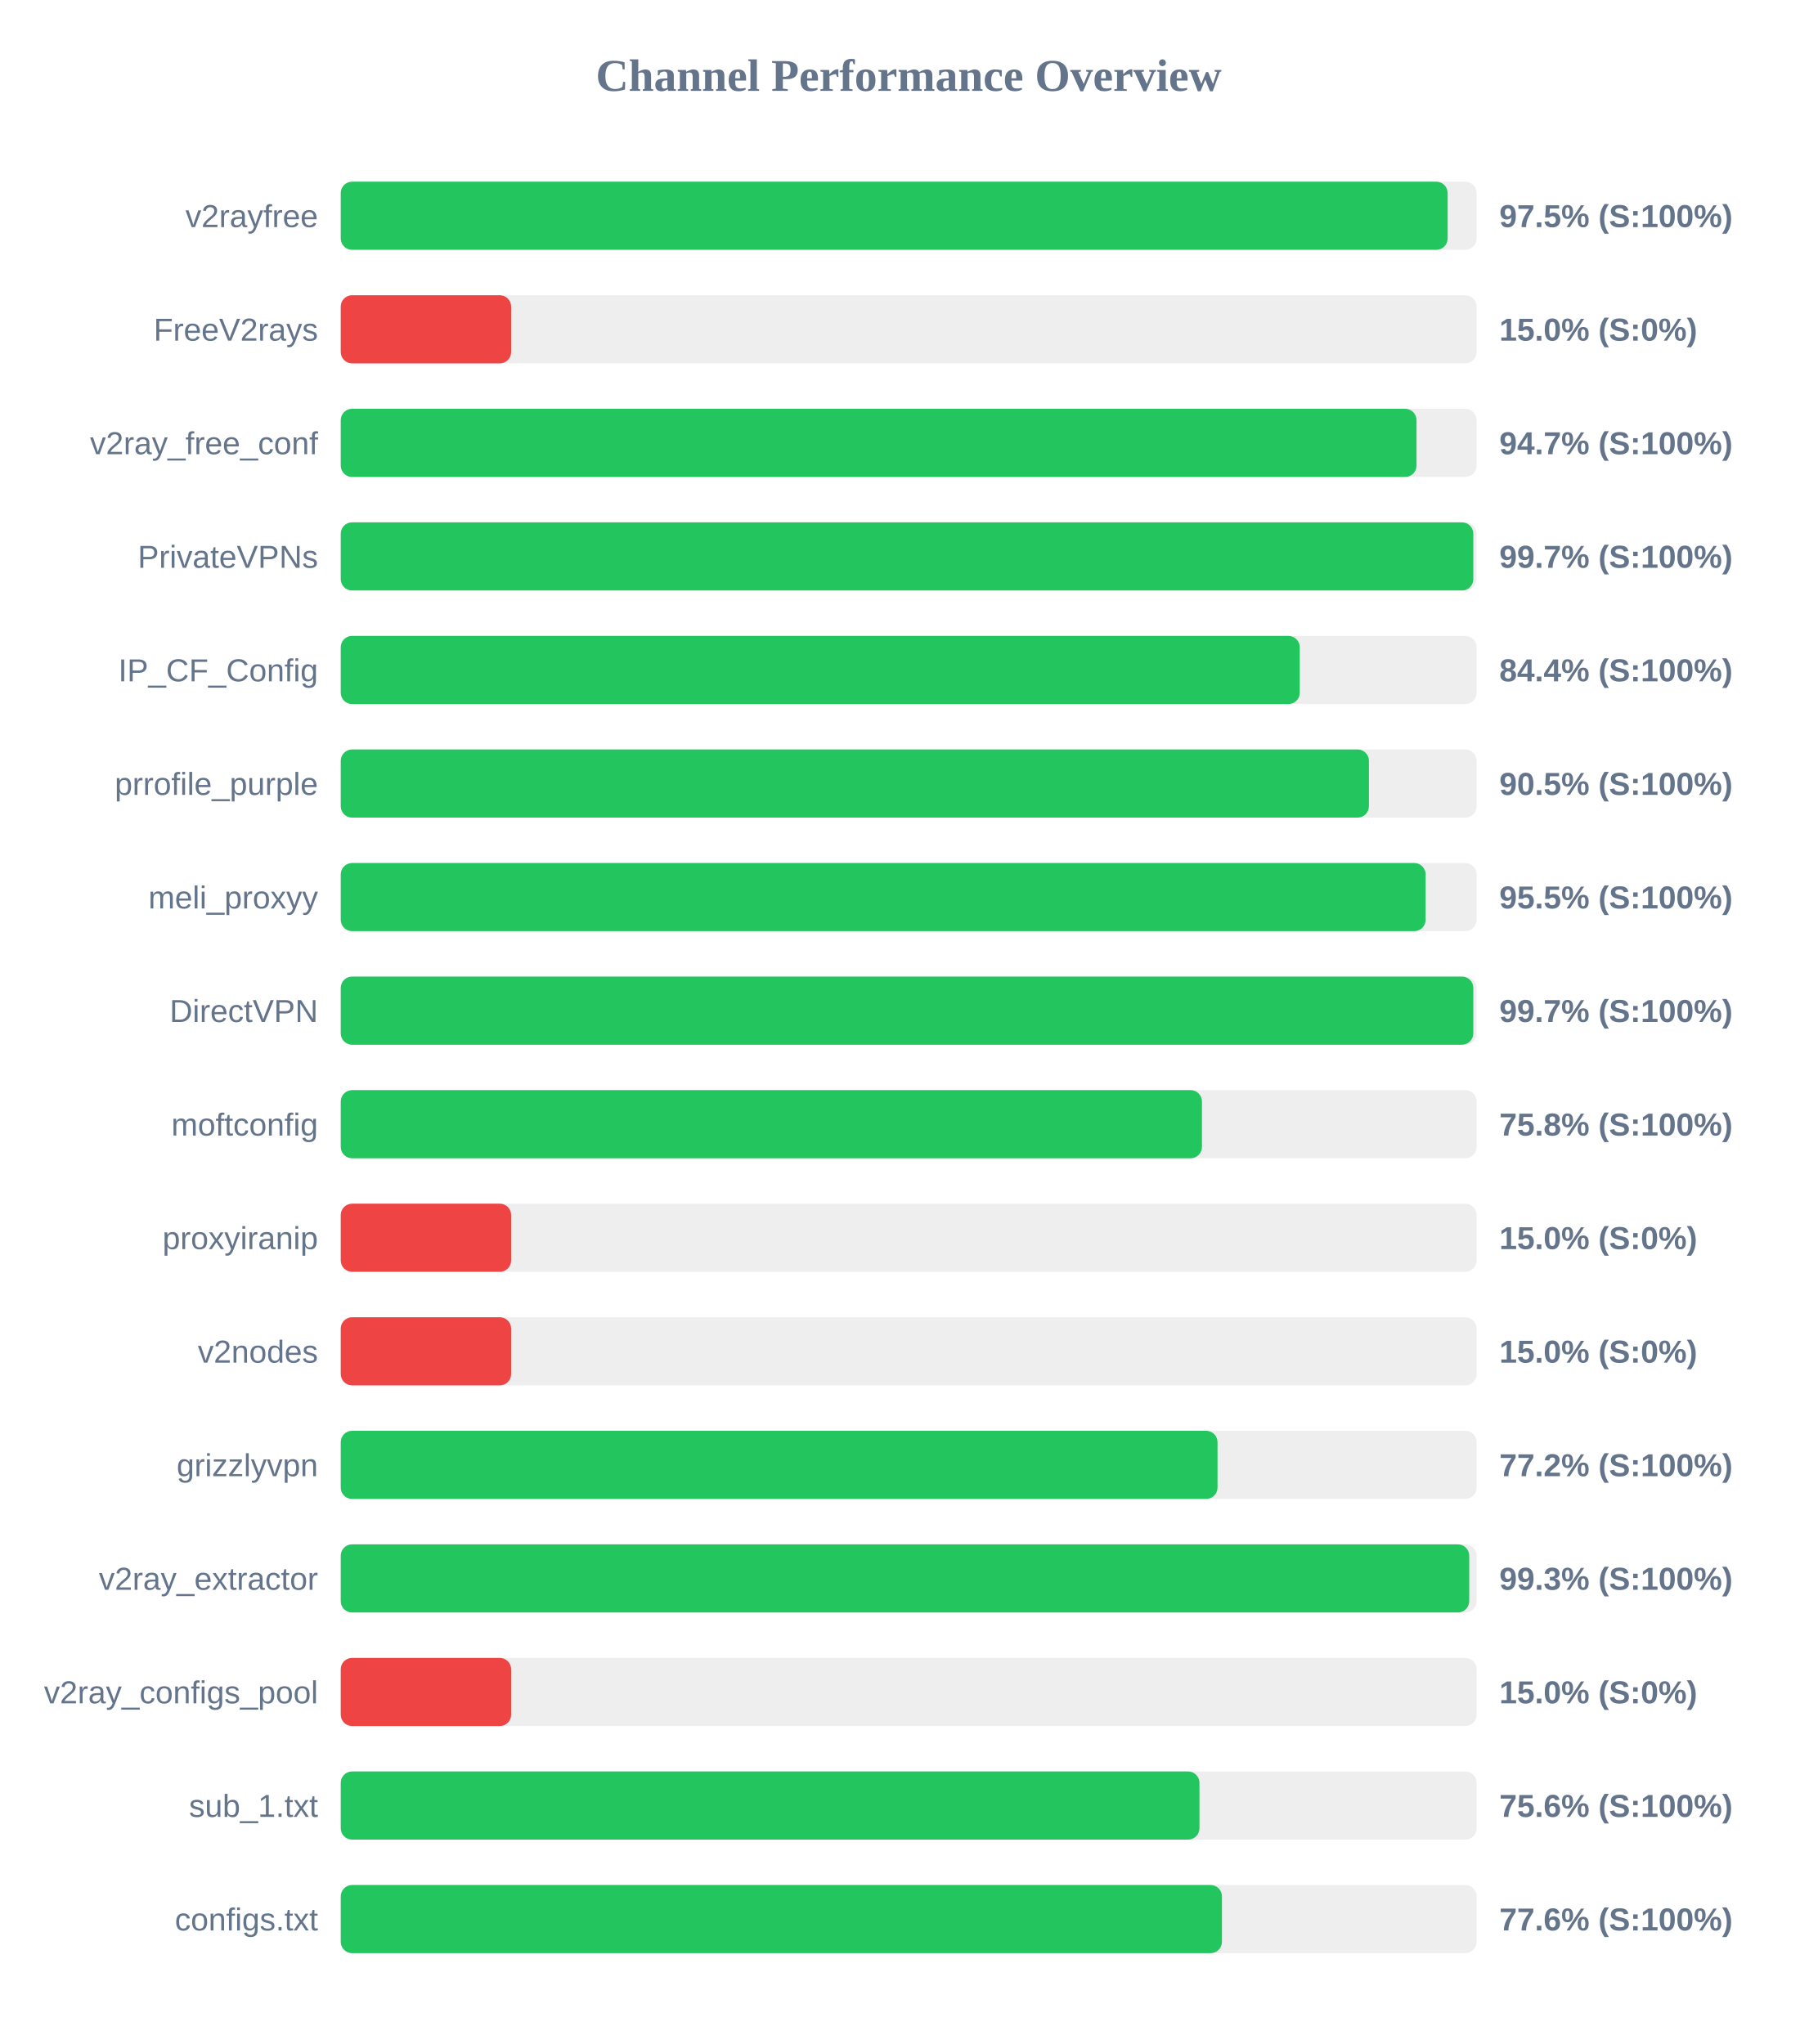
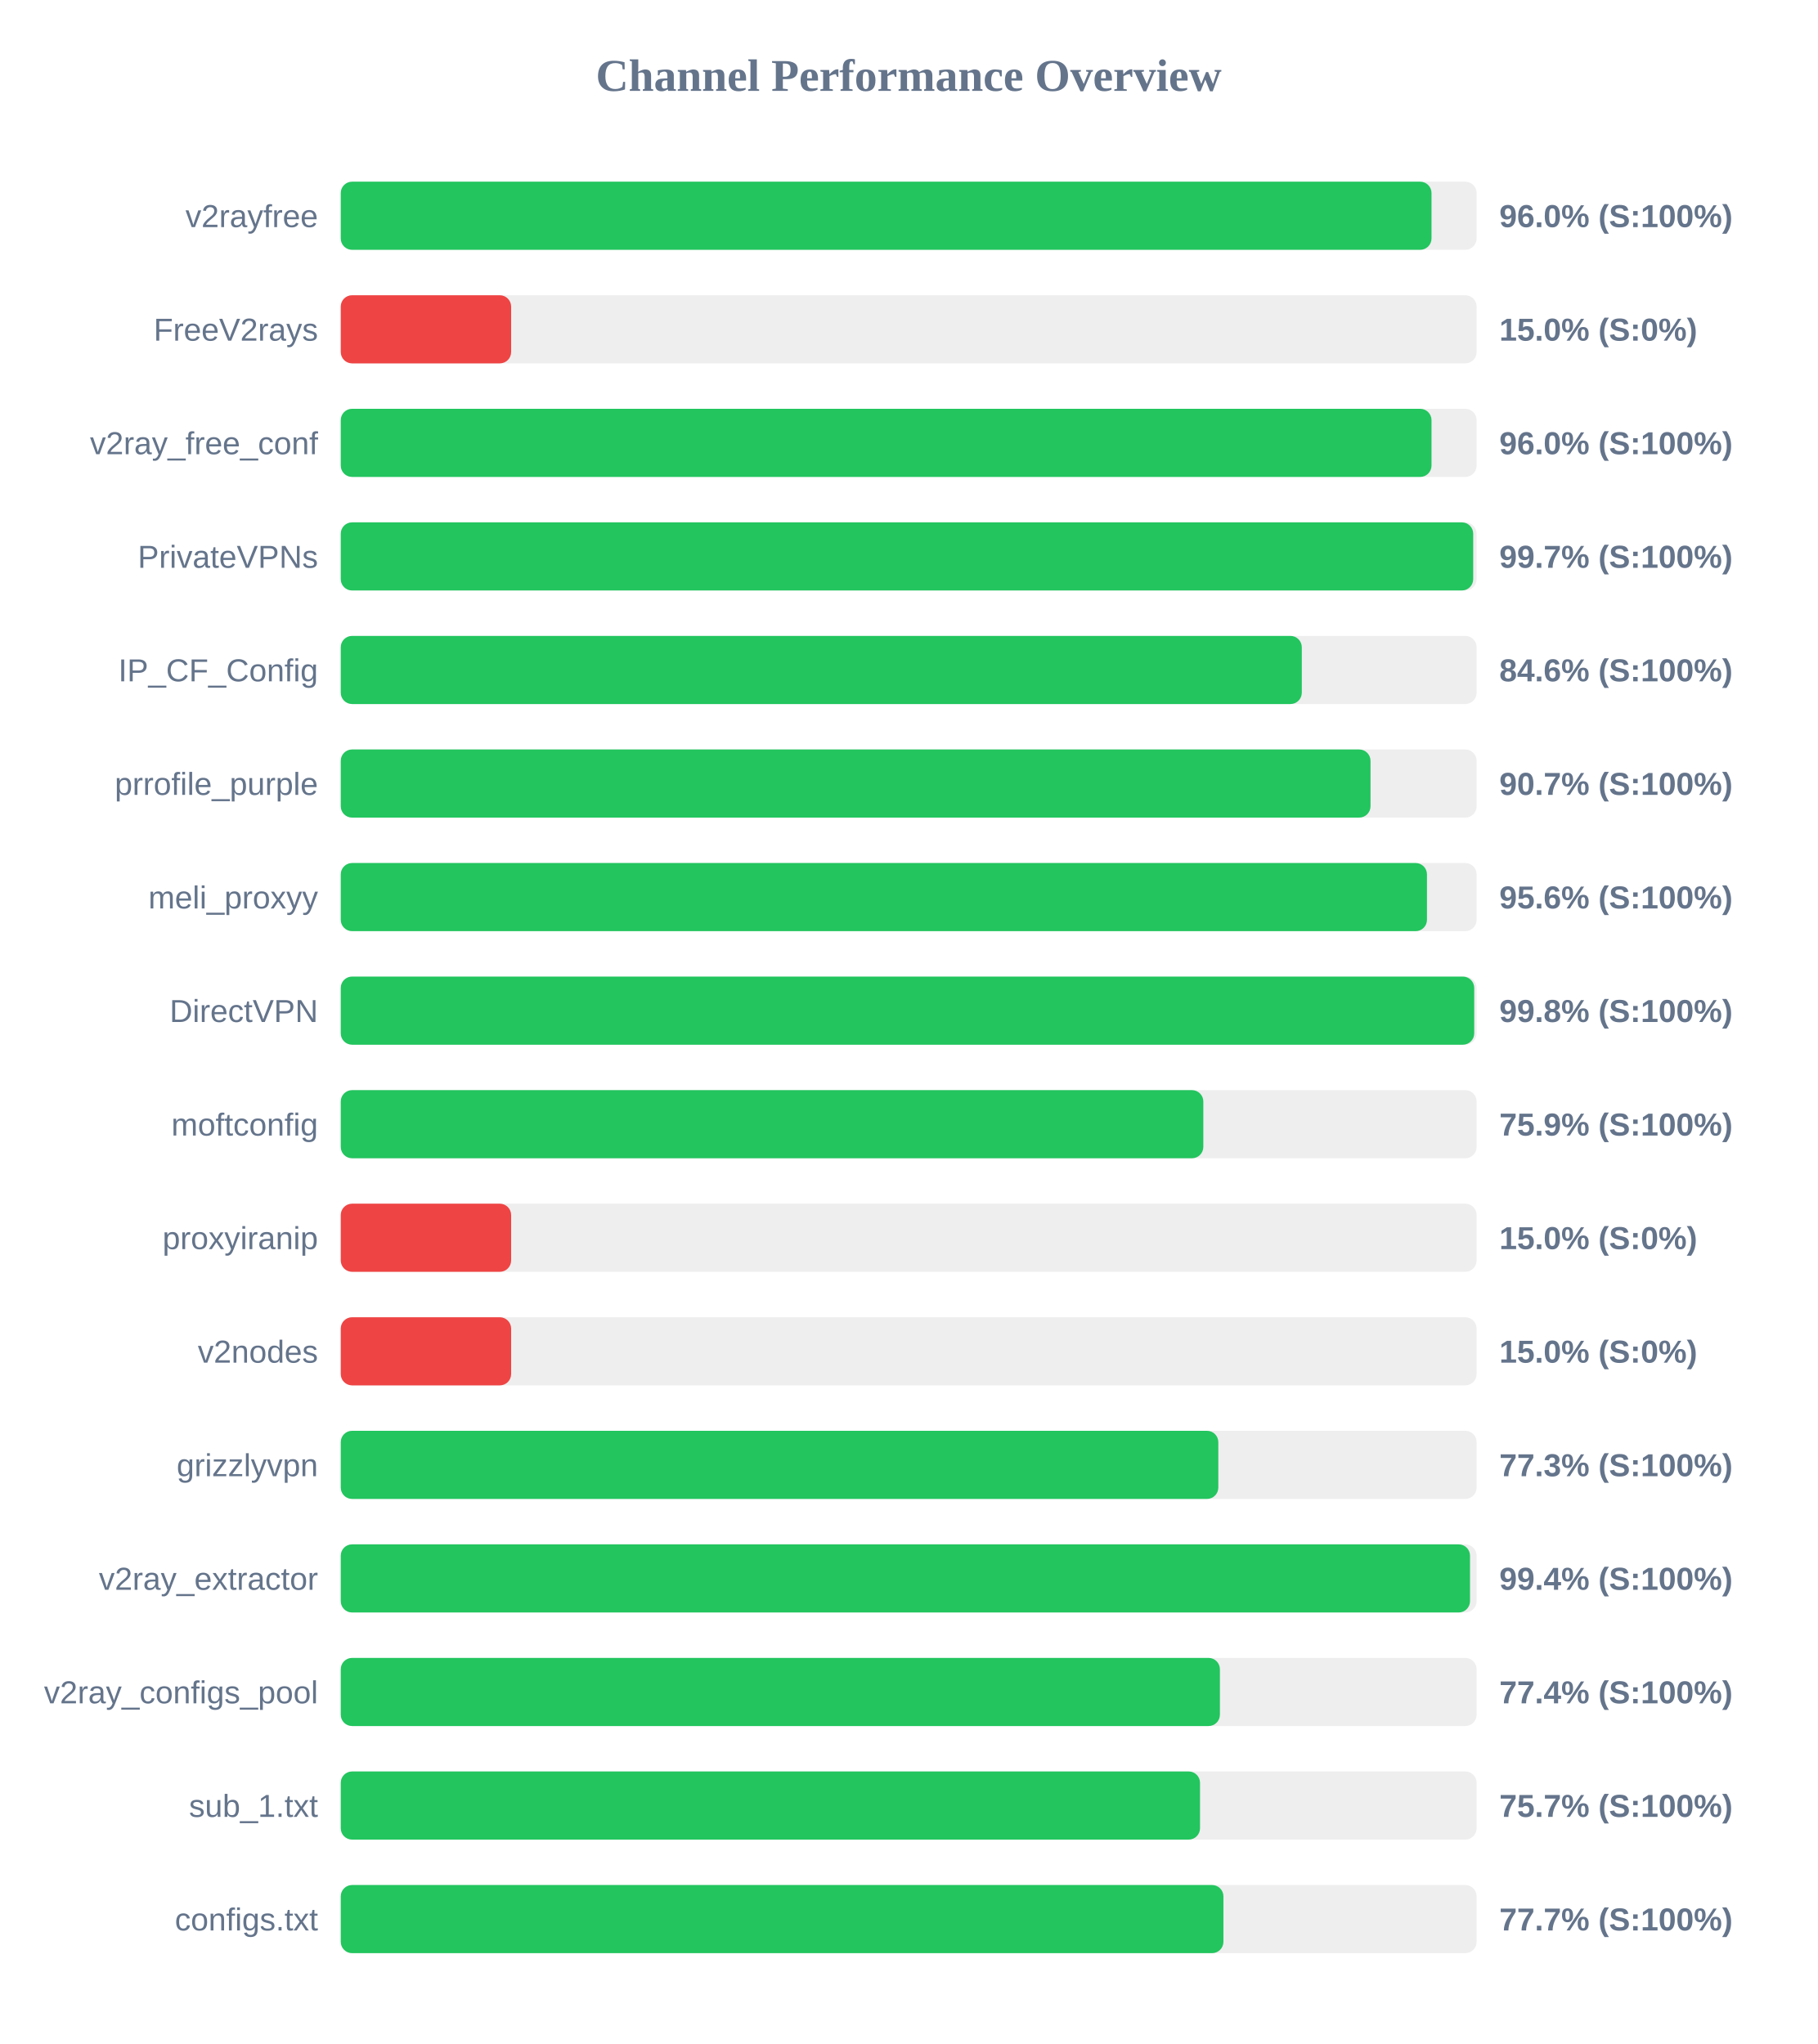
<svg xmlns="http://www.w3.org/2000/svg" width="800" height="900" version="1.1">
  <style>
        .row { font: 14px Arial; fill: #64748b; }
        .score { font: bold 14px Arial; fill: #64748b; }
    </style>
  <text x="400" y="40" text-anchor="middle" font-size="20px" font-weight="bold" fill="#64748b">Channel Performance Overview</text>
  <rect x="150" y="80" width="500" height="30" fill="#eee" rx="5" />
-   <rect x="150" y="80" width="487.25" height="30" fill="#22c55e" rx="5" />
+   <rect x="150" y="80" width="480.15" height="30" fill="#22c55e" rx="5" />
  <text x="140" y="100" text-anchor="end" class="row">v2rayfree</text>
-   <text x="660" y="100" text-anchor="start" class="score">97.5% (S:100%)</text>
+   <text x="660" y="100" text-anchor="start" class="score">96.0% (S:100%)</text>
  <rect x="150" y="130" width="500" height="30" fill="#eee" rx="5" />
  <rect x="150" y="130" width="75.0" height="30" fill="#ef4444" rx="5" />
  <text x="140" y="150" text-anchor="end" class="row">FreeV2rays</text>
  <text x="660" y="150" text-anchor="start" class="score">15.0% (S:0%)</text>
  <rect x="150" y="180" width="500" height="30" fill="#eee" rx="5" />
-   <rect x="150" y="180" width="473.55" height="30" fill="#22c55e" rx="5" />
+   <rect x="150" y="180" width="480.15" height="30" fill="#22c55e" rx="5" />
  <text x="140" y="200" text-anchor="end" class="row">v2ray_free_conf</text>
-   <text x="660" y="200" text-anchor="start" class="score">94.7% (S:100%)</text>
+   <text x="660" y="200" text-anchor="start" class="score">96.0% (S:100%)</text>
  <rect x="150" y="230" width="500" height="30" fill="#eee" rx="5" />
-   <rect x="150" y="230" width="498.55" height="30" fill="#22c55e" rx="5" />
+   <rect x="150" y="230" width="498.5" height="30" fill="#22c55e" rx="5" />
  <text x="140" y="250" text-anchor="end" class="row">PrivateVPNs</text>
  <text x="660" y="250" text-anchor="start" class="score">99.7% (S:100%)</text>
  <rect x="150" y="280" width="500" height="30" fill="#eee" rx="5" />
-   <rect x="150" y="280" width="422.15" height="30" fill="#22c55e" rx="5" />
+   <rect x="150" y="280" width="423.05" height="30" fill="#22c55e" rx="5" />
  <text x="140" y="300" text-anchor="end" class="row">IP_CF_Config</text>
-   <text x="660" y="300" text-anchor="start" class="score">84.4% (S:100%)</text>
+   <text x="660" y="300" text-anchor="start" class="score">84.6% (S:100%)</text>
  <rect x="150" y="330" width="500" height="30" fill="#eee" rx="5" />
-   <rect x="150" y="330" width="452.6" height="30" fill="#22c55e" rx="5" />
+   <rect x="150" y="330" width="453.3" height="30" fill="#22c55e" rx="5" />
  <text x="140" y="350" text-anchor="end" class="row">prrofile_purple</text>
-   <text x="660" y="350" text-anchor="start" class="score">90.5% (S:100%)</text>
+   <text x="660" y="350" text-anchor="start" class="score">90.7% (S:100%)</text>
  <rect x="150" y="380" width="500" height="30" fill="#eee" rx="5" />
-   <rect x="150" y="380" width="477.55" height="30" fill="#22c55e" rx="5" />
+   <rect x="150" y="380" width="478.15" height="30" fill="#22c55e" rx="5" />
  <text x="140" y="400" text-anchor="end" class="row">meli_proxyy</text>
-   <text x="660" y="400" text-anchor="start" class="score">95.5% (S:100%)</text>
+   <text x="660" y="400" text-anchor="start" class="score">95.6% (S:100%)</text>
  <rect x="150" y="430" width="500" height="30" fill="#eee" rx="5" />
-   <rect x="150" y="430" width="498.55" height="30" fill="#22c55e" rx="5" />
+   <rect x="150" y="430" width="498.95" height="30" fill="#22c55e" rx="5" />
  <text x="140" y="450" text-anchor="end" class="row">DirectVPN</text>
-   <text x="660" y="450" text-anchor="start" class="score">99.7% (S:100%)</text>
+   <text x="660" y="450" text-anchor="start" class="score">99.8% (S:100%)</text>
  <rect x="150" y="480" width="500" height="30" fill="#eee" rx="5" />
-   <rect x="150" y="480" width="379.1" height="30" fill="#22c55e" rx="5" />
+   <rect x="150" y="480" width="379.7" height="30" fill="#22c55e" rx="5" />
  <text x="140" y="500" text-anchor="end" class="row">moftconfig</text>
-   <text x="660" y="500" text-anchor="start" class="score">75.8% (S:100%)</text>
+   <text x="660" y="500" text-anchor="start" class="score">75.9% (S:100%)</text>
  <rect x="150" y="530" width="500" height="30" fill="#eee" rx="5" />
  <rect x="150" y="530" width="75.0" height="30" fill="#ef4444" rx="5" />
  <text x="140" y="550" text-anchor="end" class="row">proxyiranip</text>
  <text x="660" y="550" text-anchor="start" class="score">15.0% (S:0%)</text>
  <rect x="150" y="580" width="500" height="30" fill="#eee" rx="5" />
  <rect x="150" y="580" width="75.0" height="30" fill="#ef4444" rx="5" />
  <text x="140" y="600" text-anchor="end" class="row">v2nodes</text>
  <text x="660" y="600" text-anchor="start" class="score">15.0% (S:0%)</text>
  <rect x="150" y="630" width="500" height="30" fill="#eee" rx="5" />
-   <rect x="150" y="630" width="385.95" height="30" fill="#22c55e" rx="5" />
+   <rect x="150" y="630" width="386.3" height="30" fill="#22c55e" rx="5" />
  <text x="140" y="650" text-anchor="end" class="row">grizzlyvpn</text>
-   <text x="660" y="650" text-anchor="start" class="score">77.2% (S:100%)</text>
+   <text x="660" y="650" text-anchor="start" class="score">77.3% (S:100%)</text>
  <rect x="150" y="680" width="500" height="30" fill="#eee" rx="5" />
-   <rect x="150" y="680" width="496.75" height="30" fill="#22c55e" rx="5" />
+   <rect x="150" y="680" width="497.1" height="30" fill="#22c55e" rx="5" />
  <text x="140" y="700" text-anchor="end" class="row">v2ray_extractor</text>
-   <text x="660" y="700" text-anchor="start" class="score">99.3% (S:100%)</text>
+   <text x="660" y="700" text-anchor="start" class="score">99.4% (S:100%)</text>
  <rect x="150" y="730" width="500" height="30" fill="#eee" rx="5" />
-   <rect x="150" y="730" width="75.0" height="30" fill="#ef4444" rx="5" />
+   <rect x="150" y="730" width="387.0" height="30" fill="#22c55e" rx="5" />
  <text x="140" y="750" text-anchor="end" class="row">v2ray_configs_pool</text>
-   <text x="660" y="750" text-anchor="start" class="score">15.0% (S:0%)</text>
+   <text x="660" y="750" text-anchor="start" class="score">77.4% (S:100%)</text>
  <rect x="150" y="780" width="500" height="30" fill="#eee" rx="5" />
-   <rect x="150" y="780" width="378.0" height="30" fill="#22c55e" rx="5" />
+   <rect x="150" y="780" width="378.25" height="30" fill="#22c55e" rx="5" />
  <text x="140" y="800" text-anchor="end" class="row">sub_1.txt</text>
-   <text x="660" y="800" text-anchor="start" class="score">75.6% (S:100%)</text>
+   <text x="660" y="800" text-anchor="start" class="score">75.7% (S:100%)</text>
  <rect x="150" y="830" width="500" height="30" fill="#eee" rx="5" />
-   <rect x="150" y="830" width="387.9" height="30" fill="#22c55e" rx="5" />
+   <rect x="150" y="830" width="388.55" height="30" fill="#22c55e" rx="5" />
  <text x="140" y="850" text-anchor="end" class="row">configs.txt</text>
-   <text x="660" y="850" text-anchor="start" class="score">77.6% (S:100%)</text>
+   <text x="660" y="850" text-anchor="start" class="score">77.7% (S:100%)</text>
</svg>
